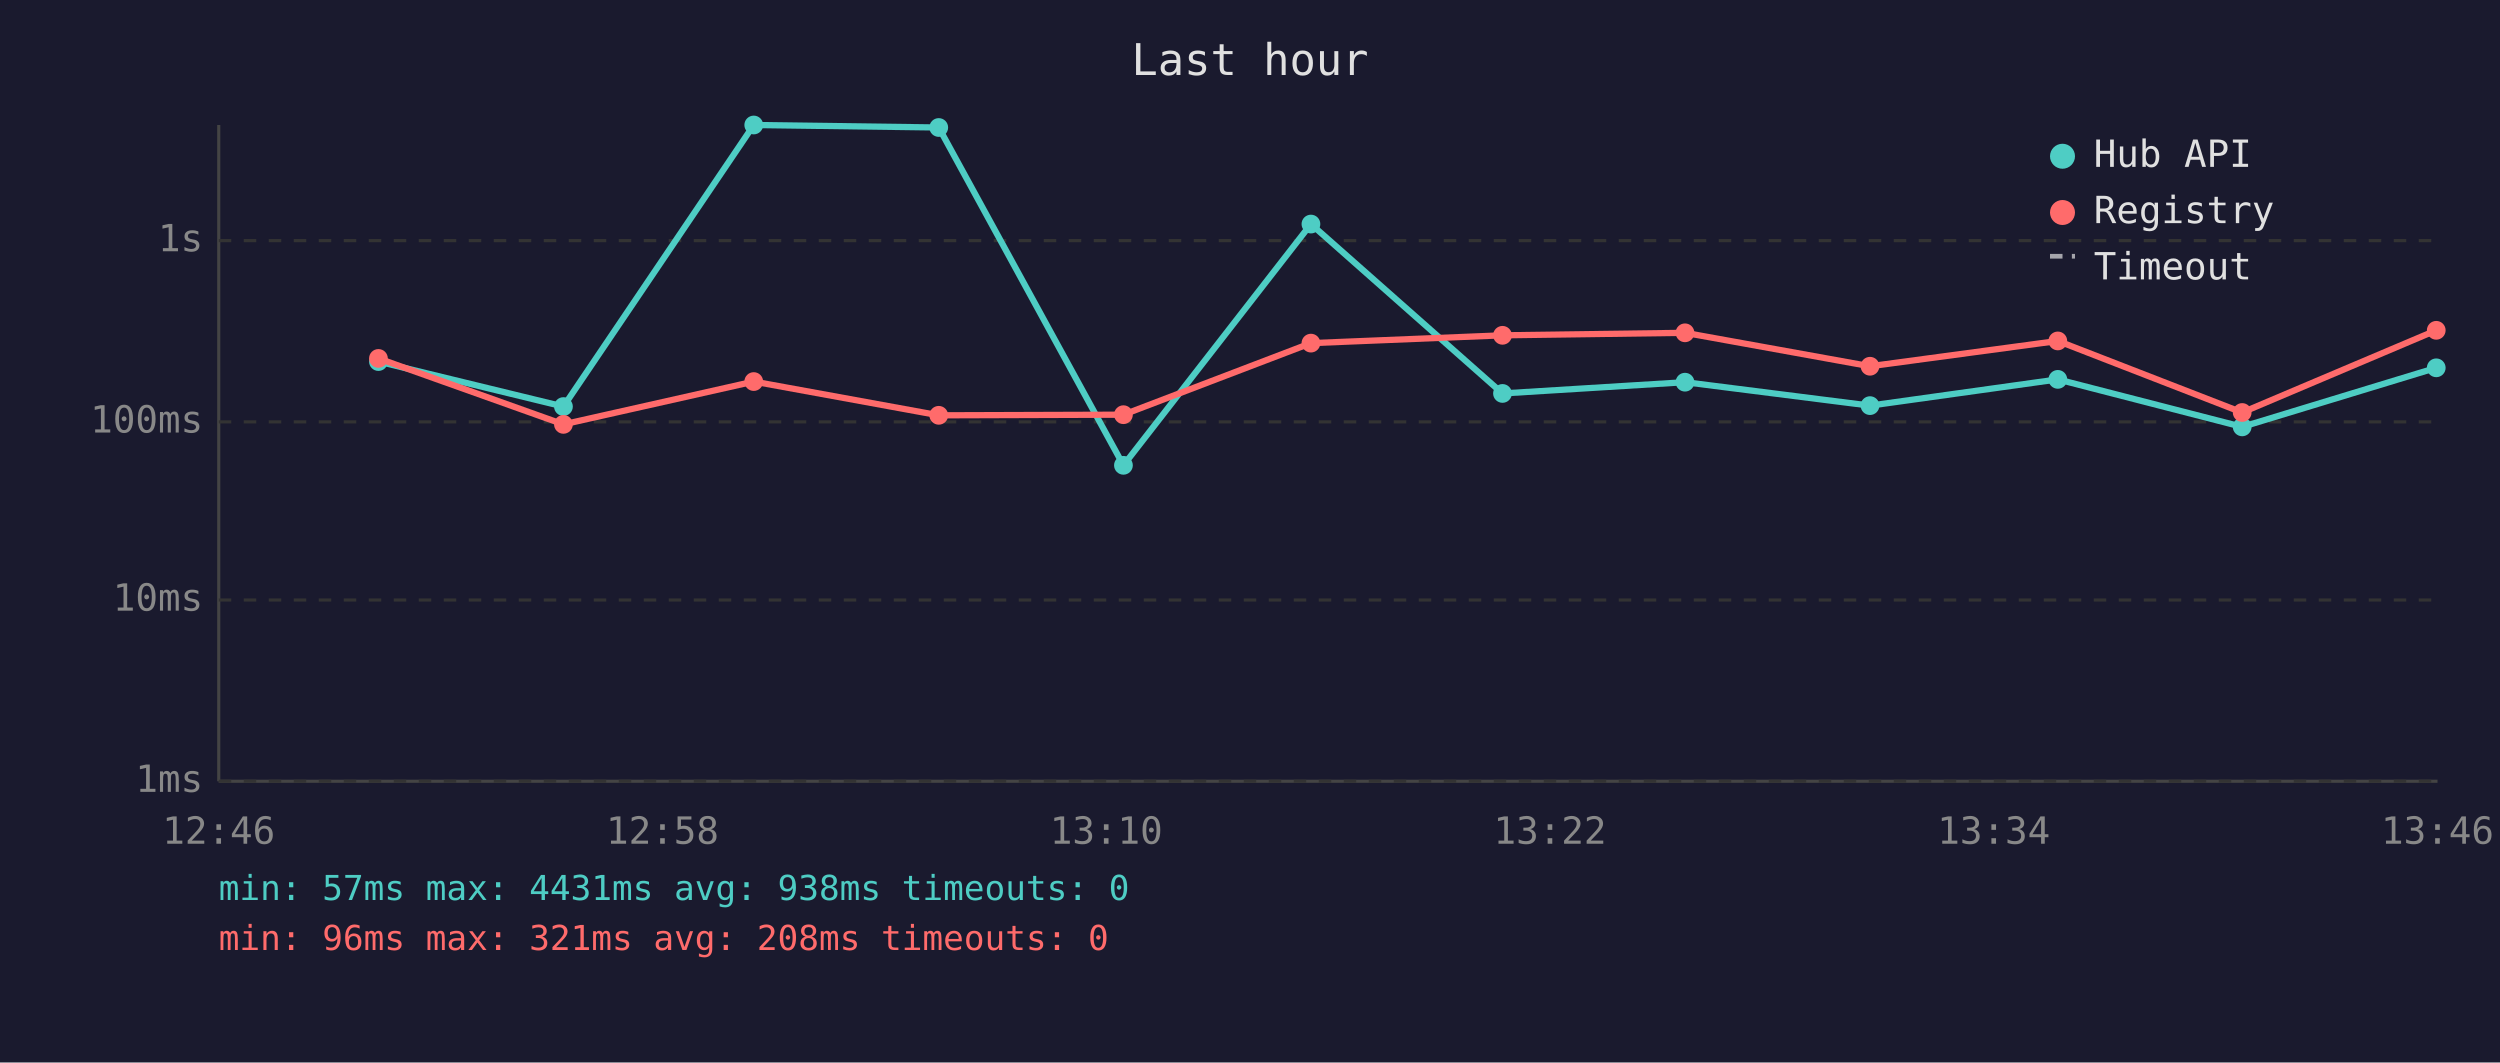
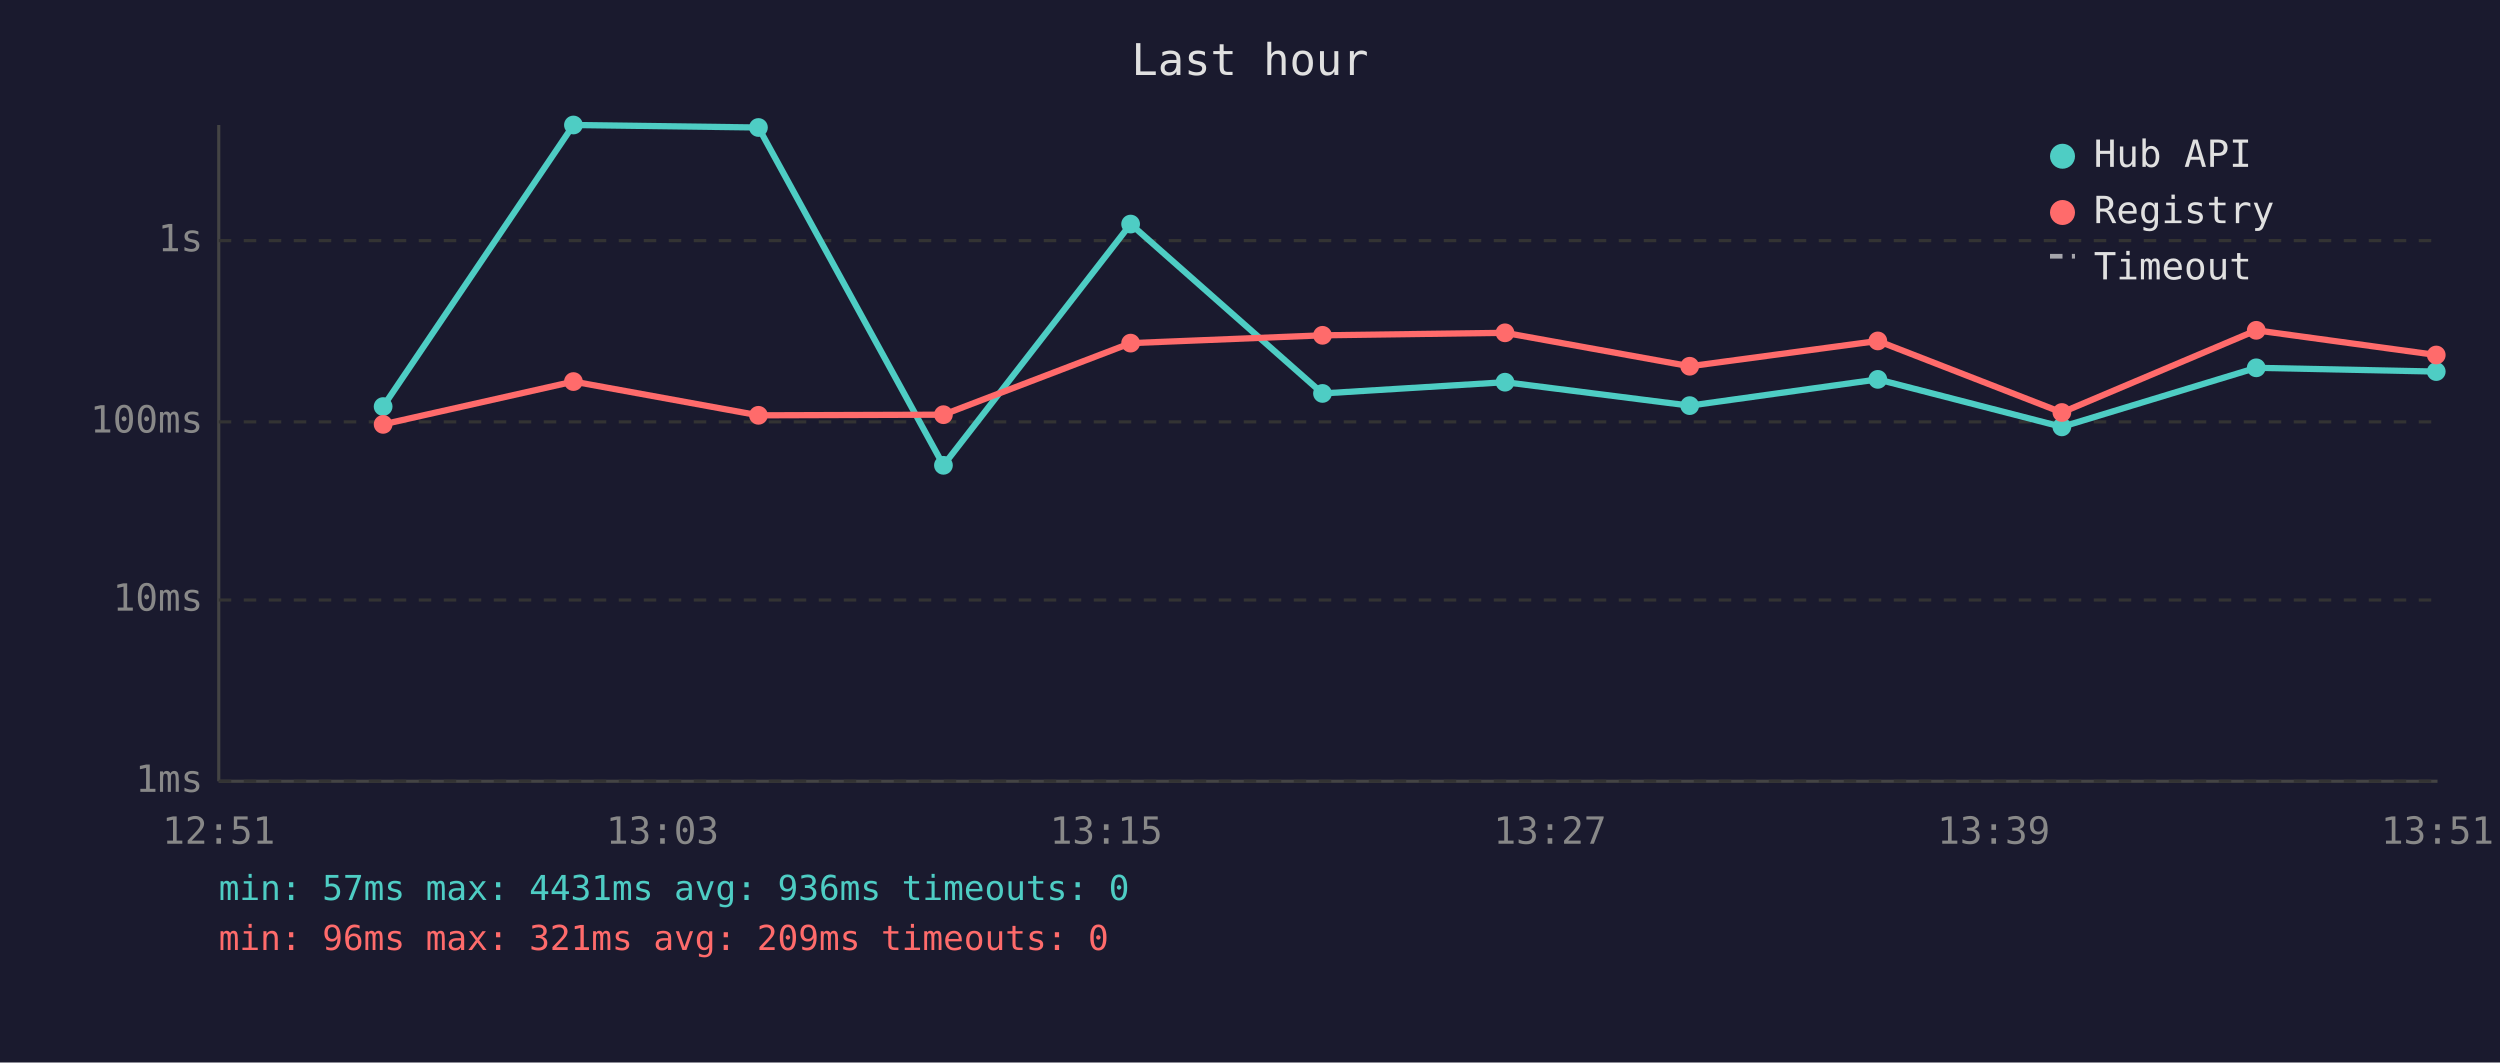
<svg xmlns="http://www.w3.org/2000/svg" viewBox="0 0 800 340" font-family="monospace" font-size="12">
  <rect width="800" height="340" fill="#1a1a2e" />
  <text x="400" y="24" fill="#e0e0e0" font-size="14" text-anchor="middle">Last hour</text>
  <line x1="70" y1="40" x2="70" y2="250" stroke="#444" stroke-width="1" />
  <line x1="70" y1="250" x2="780" y2="250" stroke="#444" stroke-width="1" />
  <line x1="70" y1="250" x2="780" y2="250" stroke="#333" stroke-width="1" stroke-dasharray="4" />
  <text x="65" y="250" fill="#888" text-anchor="end" dominant-baseline="middle">1ms</text>
  <line x1="70" y1="192" x2="780" y2="192" stroke="#333" stroke-width="1" stroke-dasharray="4" />
  <text x="65" y="192" fill="#888" text-anchor="end" dominant-baseline="middle">10ms</text>
  <line x1="70" y1="135" x2="780" y2="135" stroke="#333" stroke-width="1" stroke-dasharray="4" />
  <text x="65" y="135" fill="#888" text-anchor="end" dominant-baseline="middle">100ms</text>
  <line x1="70" y1="77" x2="780" y2="77" stroke="#333" stroke-width="1" stroke-dasharray="4" />
  <text x="65" y="77" fill="#888" text-anchor="end" dominant-baseline="middle">1s</text>
-   <text x="70" y="270" fill="#888" text-anchor="middle">12:46</text>
-   <text x="212" y="270" fill="#888" text-anchor="middle">12:58</text>
-   <text x="354" y="270" fill="#888" text-anchor="middle">13:10</text>
-   <text x="496" y="270" fill="#888" text-anchor="middle">13:22</text>
-   <text x="638" y="270" fill="#888" text-anchor="middle">13:34</text>
-   <text x="780" y="270" fill="#888" text-anchor="middle">13:46</text>
-   <polyline points="121.1,115.7 180.3,130.1 241.2,40.0 300.4,40.8 359.5,148.9 419.5,71.7 480.8,125.9 539.2,122.3 598.4,129.8 658.5,121.4 717.5,136.6 779.6,117.7" fill="none" stroke="#4ecdc4" stroke-width="2" opacity="1" />
-   <circle cx="121.1" cy="115.7" r="3" fill="#4ecdc4" />
-   <circle cx="180.3" cy="130.1" r="3" fill="#4ecdc4" />
-   <circle cx="241.2" cy="40.0" r="3" fill="#4ecdc4" />
-   <circle cx="300.4" cy="40.8" r="3" fill="#4ecdc4" />
-   <circle cx="359.5" cy="148.9" r="3" fill="#4ecdc4" />
-   <circle cx="419.5" cy="71.7" r="3" fill="#4ecdc4" />
-   <circle cx="480.8" cy="125.9" r="3" fill="#4ecdc4" />
-   <circle cx="539.2" cy="122.3" r="3" fill="#4ecdc4" />
-   <circle cx="598.4" cy="129.8" r="3" fill="#4ecdc4" />
-   <circle cx="658.5" cy="121.4" r="3" fill="#4ecdc4" />
-   <circle cx="717.5" cy="136.6" r="3" fill="#4ecdc4" />
-   <circle cx="779.6" cy="117.7" r="3" fill="#4ecdc4" />
-   <polyline points="121.1,114.7 180.3,135.8 241.2,122.1 300.4,132.9 359.5,132.7 419.5,109.8 480.8,107.3 539.2,106.5 598.4,117.2 658.5,109.1 717.5,132.0 779.6,105.7" fill="none" stroke="#ff6b6b" stroke-width="2" opacity="1" />
-   <circle cx="121.1" cy="114.7" r="3" fill="#ff6b6b" />
-   <circle cx="180.3" cy="135.8" r="3" fill="#ff6b6b" />
-   <circle cx="241.2" cy="122.1" r="3" fill="#ff6b6b" />
-   <circle cx="300.4" cy="132.9" r="3" fill="#ff6b6b" />
-   <circle cx="359.5" cy="132.7" r="3" fill="#ff6b6b" />
-   <circle cx="419.5" cy="109.8" r="3" fill="#ff6b6b" />
-   <circle cx="480.8" cy="107.3" r="3" fill="#ff6b6b" />
-   <circle cx="539.2" cy="106.5" r="3" fill="#ff6b6b" />
-   <circle cx="598.4" cy="117.2" r="3" fill="#ff6b6b" />
-   <circle cx="658.5" cy="109.1" r="3" fill="#ff6b6b" />
-   <circle cx="717.5" cy="132.0" r="3" fill="#ff6b6b" />
-   <circle cx="779.6" cy="105.7" r="3" fill="#ff6b6b" />
+   <text x="70" y="270" fill="#888" text-anchor="middle">12:51</text>
+   <text x="212" y="270" fill="#888" text-anchor="middle">13:03</text>
+   <text x="354" y="270" fill="#888" text-anchor="middle">13:15</text>
+   <text x="496" y="270" fill="#888" text-anchor="middle">13:27</text>
+   <text x="638" y="270" fill="#888" text-anchor="middle">13:39</text>
+   <text x="780" y="270" fill="#888" text-anchor="middle">13:51</text>
+   <polyline points="122.6,130.1 183.5,40.0 242.7,40.8 301.9,148.9 361.8,71.7 423.2,125.9 481.6,122.3 540.7,129.8 600.9,121.4 659.8,136.6 722.0,117.7 779.6,118.9" fill="none" stroke="#4ecdc4" stroke-width="2" opacity="1" />
+   <circle cx="122.6" cy="130.1" r="3" fill="#4ecdc4" />
+   <circle cx="183.5" cy="40.0" r="3" fill="#4ecdc4" />
+   <circle cx="242.7" cy="40.8" r="3" fill="#4ecdc4" />
+   <circle cx="301.9" cy="148.9" r="3" fill="#4ecdc4" />
+   <circle cx="361.8" cy="71.7" r="3" fill="#4ecdc4" />
+   <circle cx="423.2" cy="125.9" r="3" fill="#4ecdc4" />
+   <circle cx="481.6" cy="122.3" r="3" fill="#4ecdc4" />
+   <circle cx="540.7" cy="129.8" r="3" fill="#4ecdc4" />
+   <circle cx="600.9" cy="121.4" r="3" fill="#4ecdc4" />
+   <circle cx="659.8" cy="136.6" r="3" fill="#4ecdc4" />
+   <circle cx="722.0" cy="117.7" r="3" fill="#4ecdc4" />
+   <circle cx="779.6" cy="118.9" r="3" fill="#4ecdc4" />
+   <polyline points="122.6,135.8 183.5,122.1 242.7,132.9 301.9,132.7 361.8,109.8 423.2,107.3 481.6,106.5 540.7,117.2 600.9,109.1 659.8,132.0 722.0,105.7 779.6,113.6" fill="none" stroke="#ff6b6b" stroke-width="2" opacity="1" />
+   <circle cx="122.6" cy="135.8" r="3" fill="#ff6b6b" />
+   <circle cx="183.5" cy="122.1" r="3" fill="#ff6b6b" />
+   <circle cx="242.7" cy="132.9" r="3" fill="#ff6b6b" />
+   <circle cx="301.9" cy="132.7" r="3" fill="#ff6b6b" />
+   <circle cx="361.8" cy="109.8" r="3" fill="#ff6b6b" />
+   <circle cx="423.2" cy="107.3" r="3" fill="#ff6b6b" />
+   <circle cx="481.6" cy="106.5" r="3" fill="#ff6b6b" />
+   <circle cx="540.7" cy="117.2" r="3" fill="#ff6b6b" />
+   <circle cx="600.9" cy="109.1" r="3" fill="#ff6b6b" />
+   <circle cx="659.8" cy="132.0" r="3" fill="#ff6b6b" />
+   <circle cx="722.0" cy="105.7" r="3" fill="#ff6b6b" />
+   <circle cx="779.6" cy="113.6" r="3" fill="#ff6b6b" />
  <circle cx="660" cy="50" r="4" fill="#4ecdc4" />
  <text x="670" y="50" fill="#e0e0e0" dominant-baseline="middle">Hub API</text>
  <circle cx="660" cy="68" r="4" fill="#ff6b6b" />
  <text x="670" y="68" fill="#e0e0e0" dominant-baseline="middle">Registry</text>
  <line x1="656" y1="82" x2="664" y2="82" stroke="#e0e0e0" stroke-width="1.5" stroke-dasharray="4,3" opacity="0.7" />
  <text x="670" y="86" fill="#e0e0e0" dominant-baseline="middle">Timeout</text>
-   <text x="70" y="288" fill="#4ecdc4" font-size="11">min: 57ms  max: 4431ms  avg: 938ms  timeouts: 0</text>
-   <text x="70" y="304" fill="#ff6b6b" font-size="11">min: 96ms  max: 321ms  avg: 208ms  timeouts: 0</text>
+   <text x="70" y="288" fill="#4ecdc4" font-size="11">min: 57ms  max: 4431ms  avg: 936ms  timeouts: 0</text>
+   <text x="70" y="304" fill="#ff6b6b" font-size="11">min: 96ms  max: 321ms  avg: 209ms  timeouts: 0</text>
</svg>
